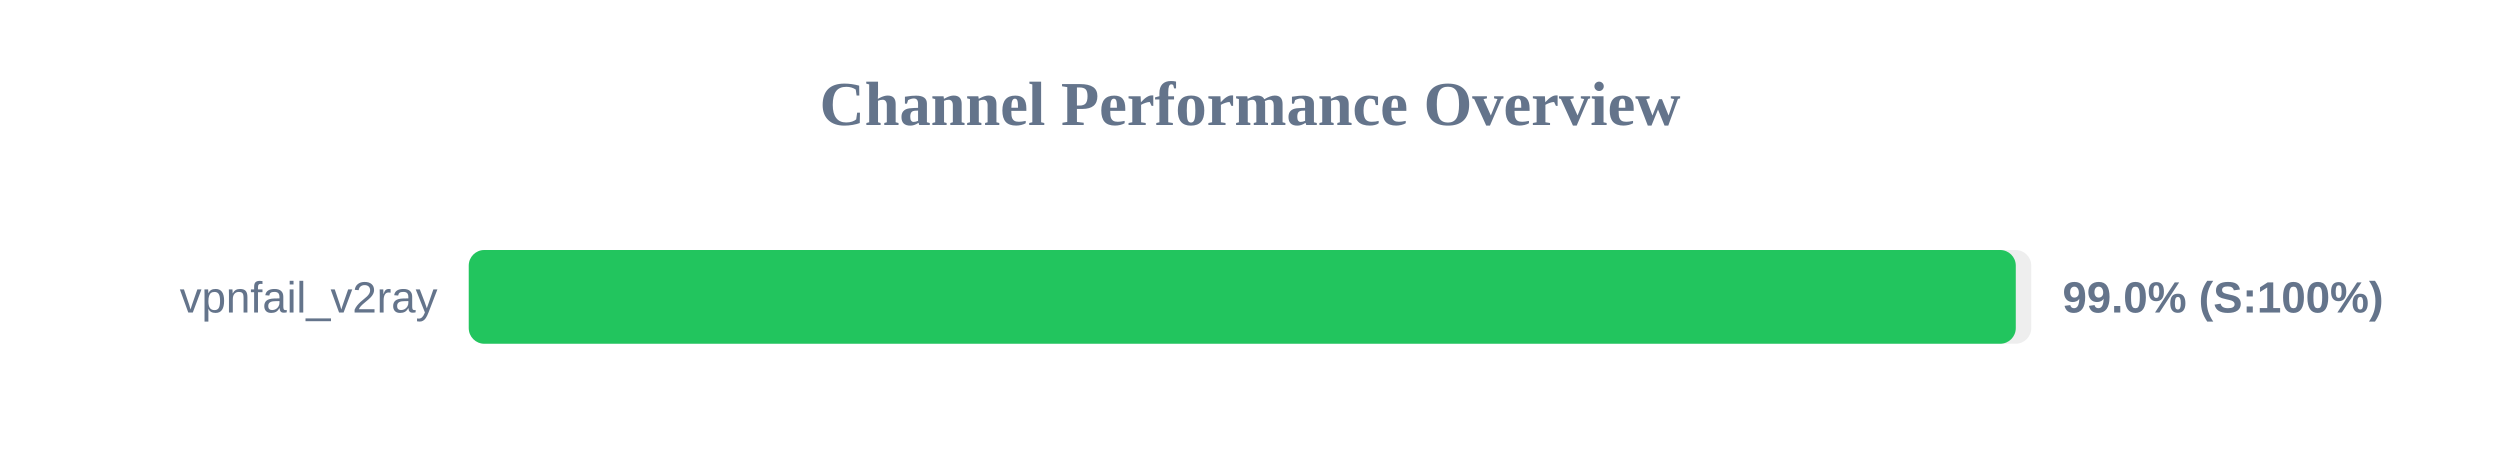
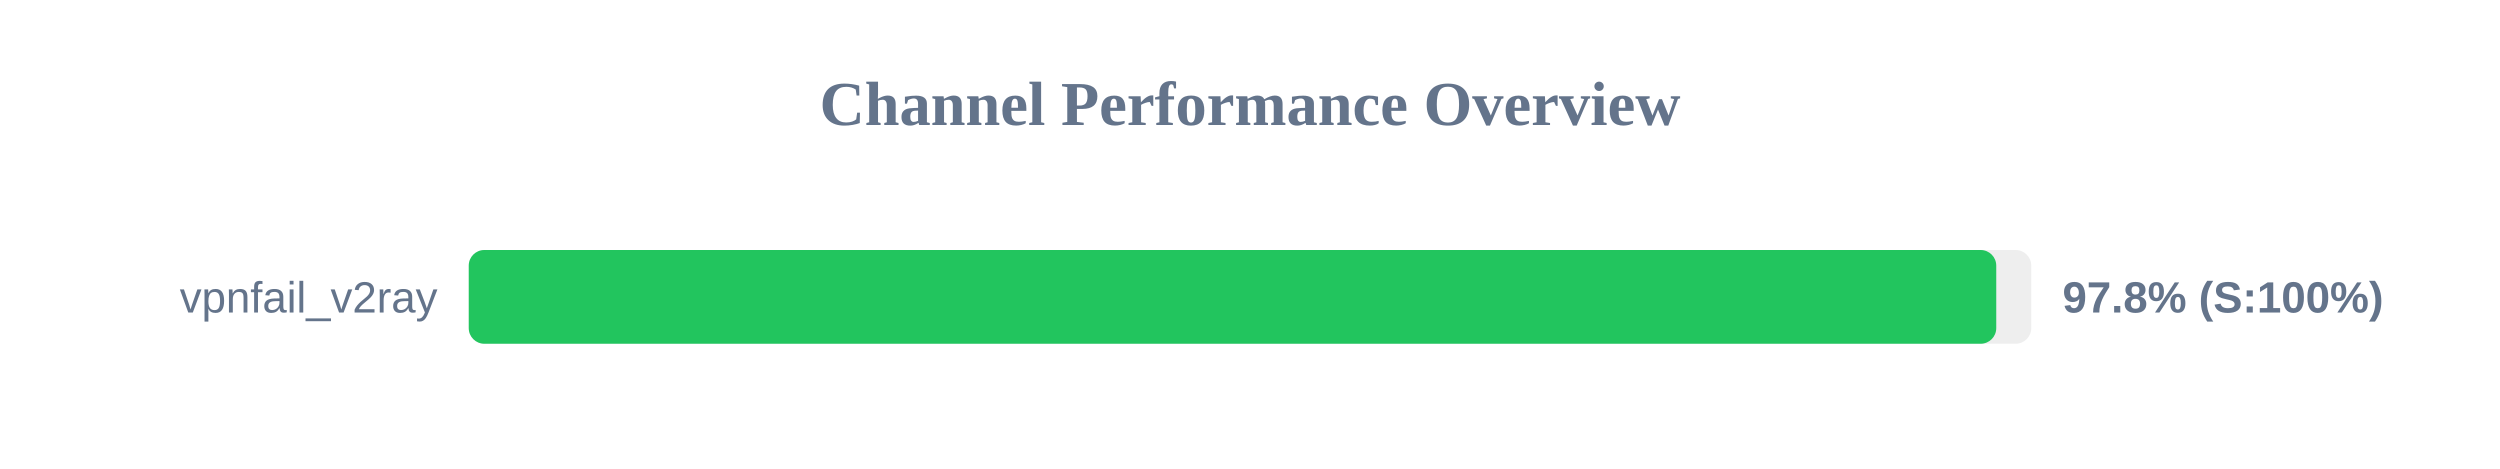
<svg xmlns="http://www.w3.org/2000/svg" width="800" height="150" version="1.1">
  <style>
        .row { font: 14px Arial; fill: #64748b; }
        .score { font: bold 14px Arial; fill: #64748b; }
    </style>
  <text x="400" y="40" text-anchor="middle" font-size="20px" font-weight="bold" fill="#64748b">Channel Performance Overview</text>
  <rect x="150" y="80" width="500" height="30" fill="#eee" rx="5" />
-   <rect x="150" y="80" width="495.05" height="30" fill="#22c55e" rx="5" />
+   <rect x="150" y="80" width="488.8" height="30" fill="#22c55e" rx="5" />
  <text x="140" y="100" text-anchor="end" class="row">vpnfail_v2ray</text>
-   <text x="660" y="100" text-anchor="start" class="score">99.0% (S:100%)</text>
+   <text x="660" y="100" text-anchor="start" class="score">97.8% (S:100%)</text>
</svg>
